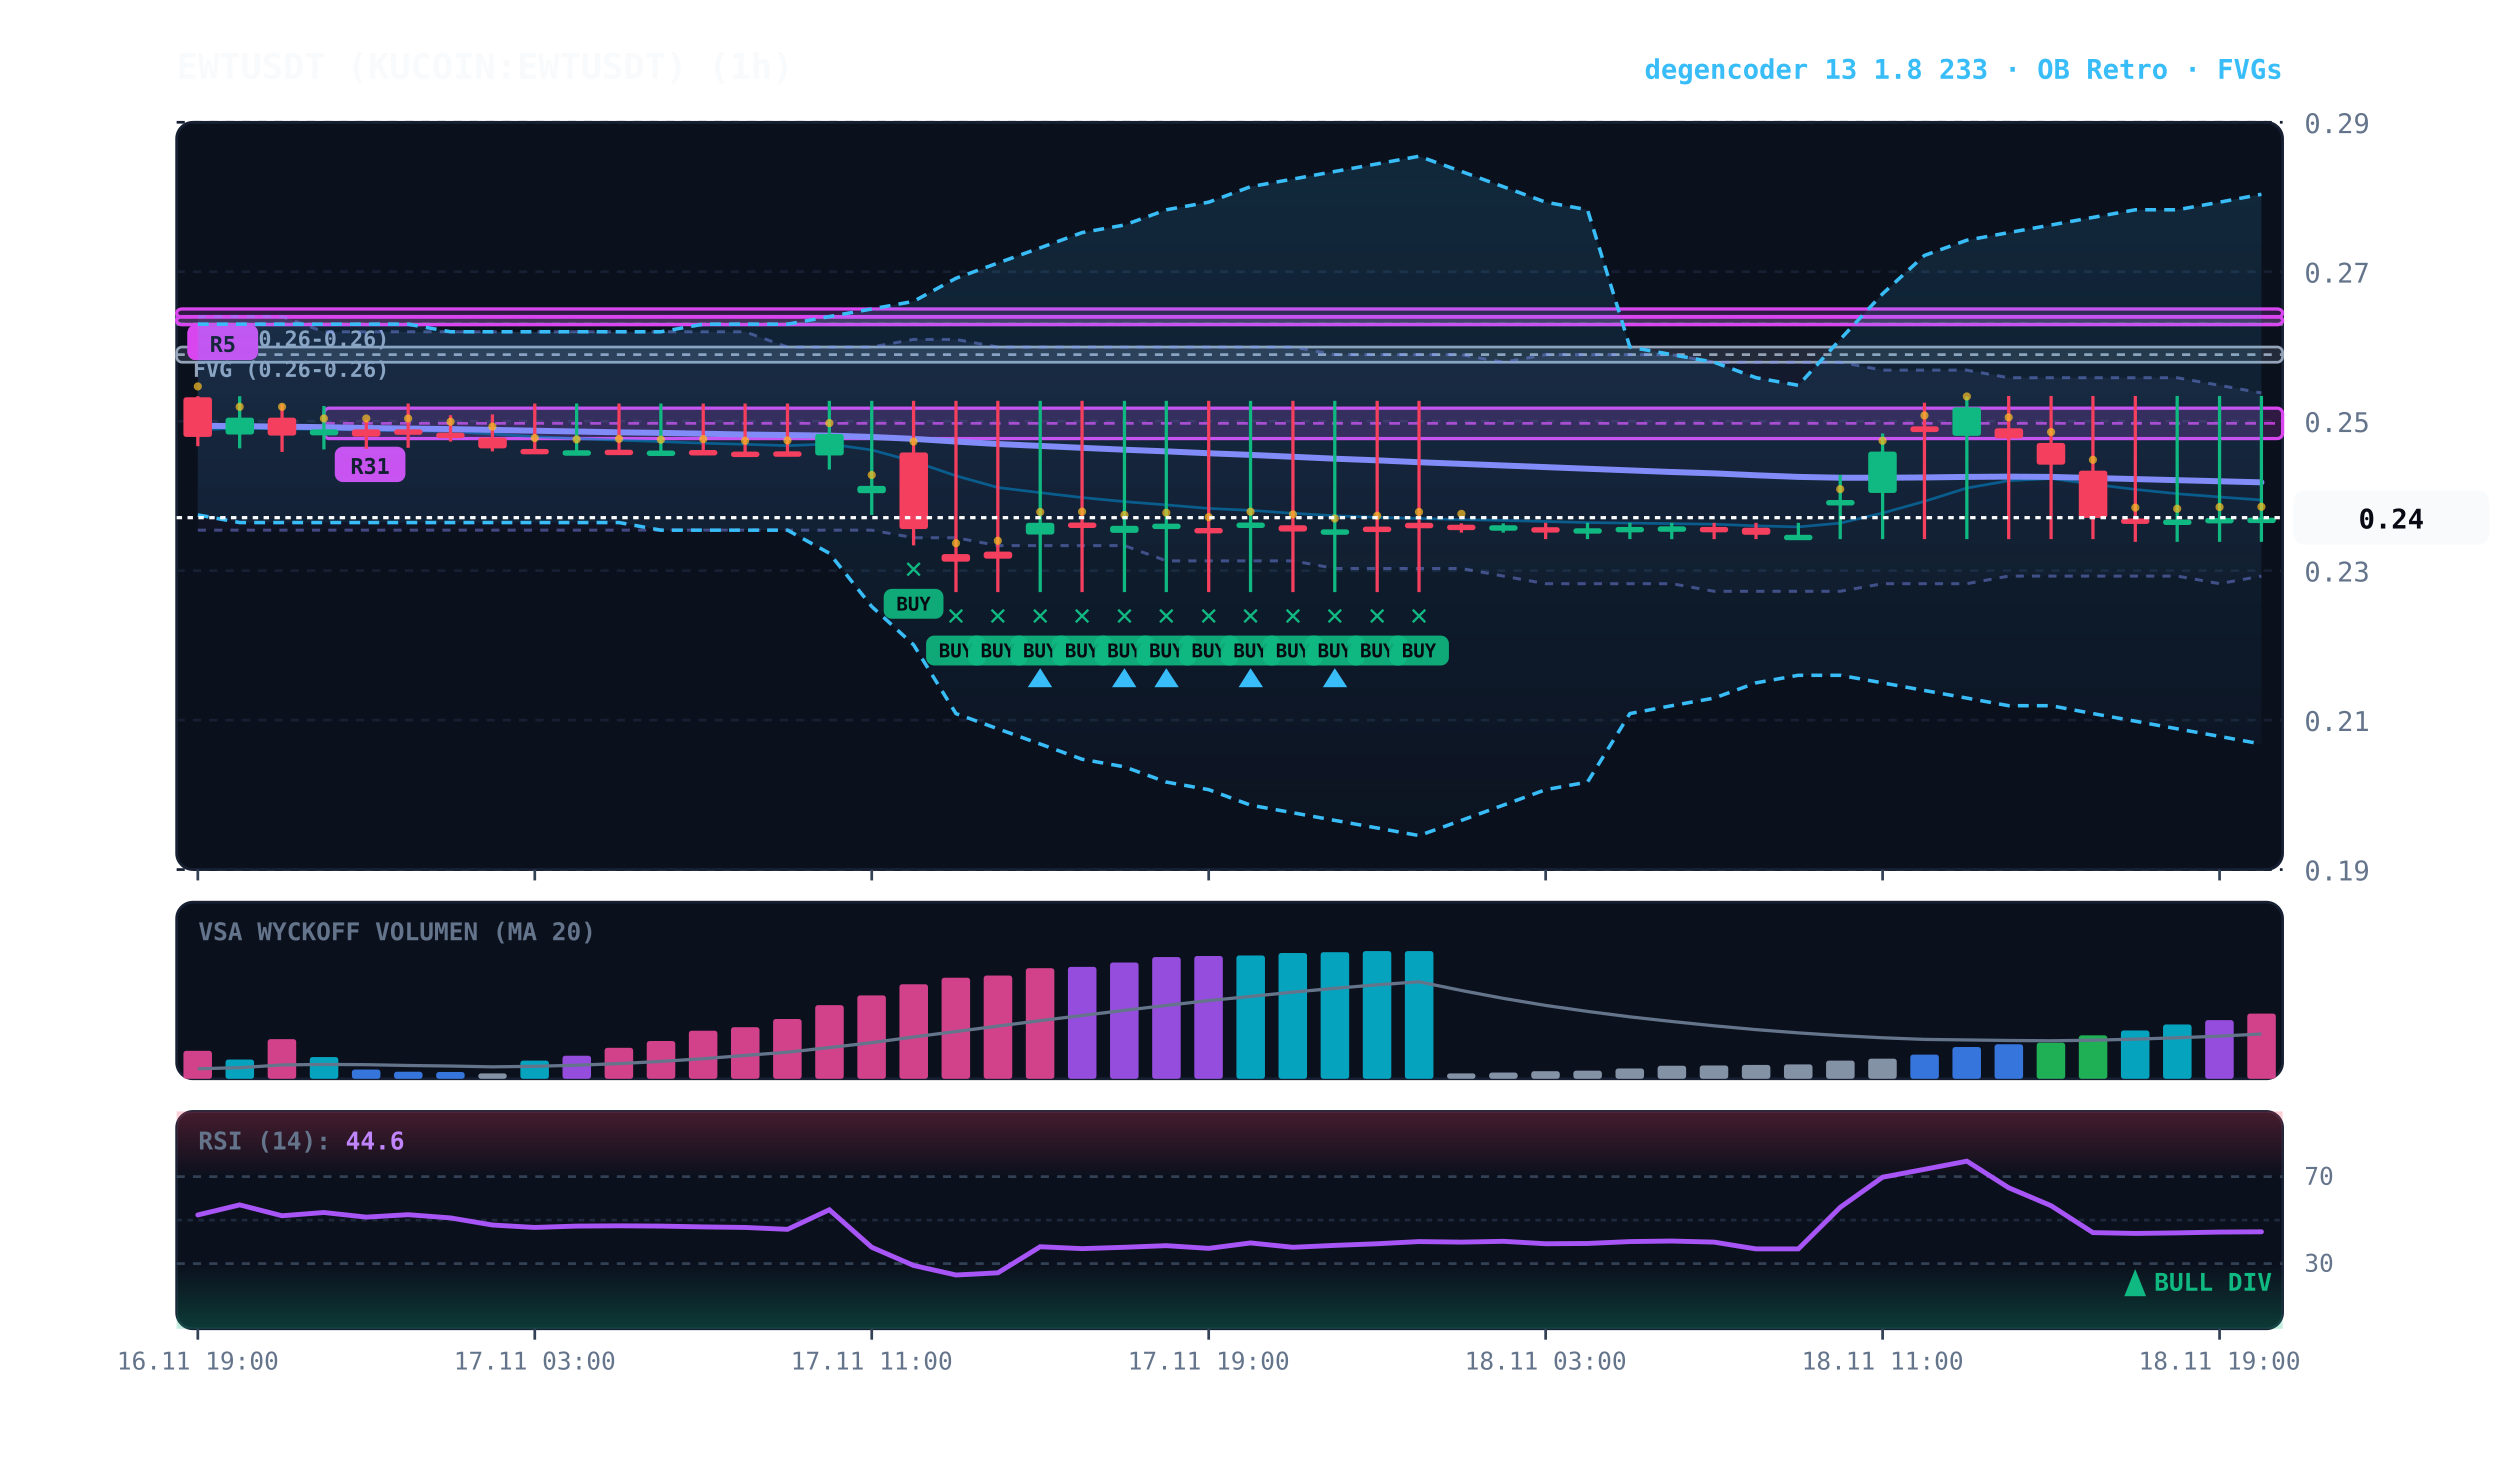
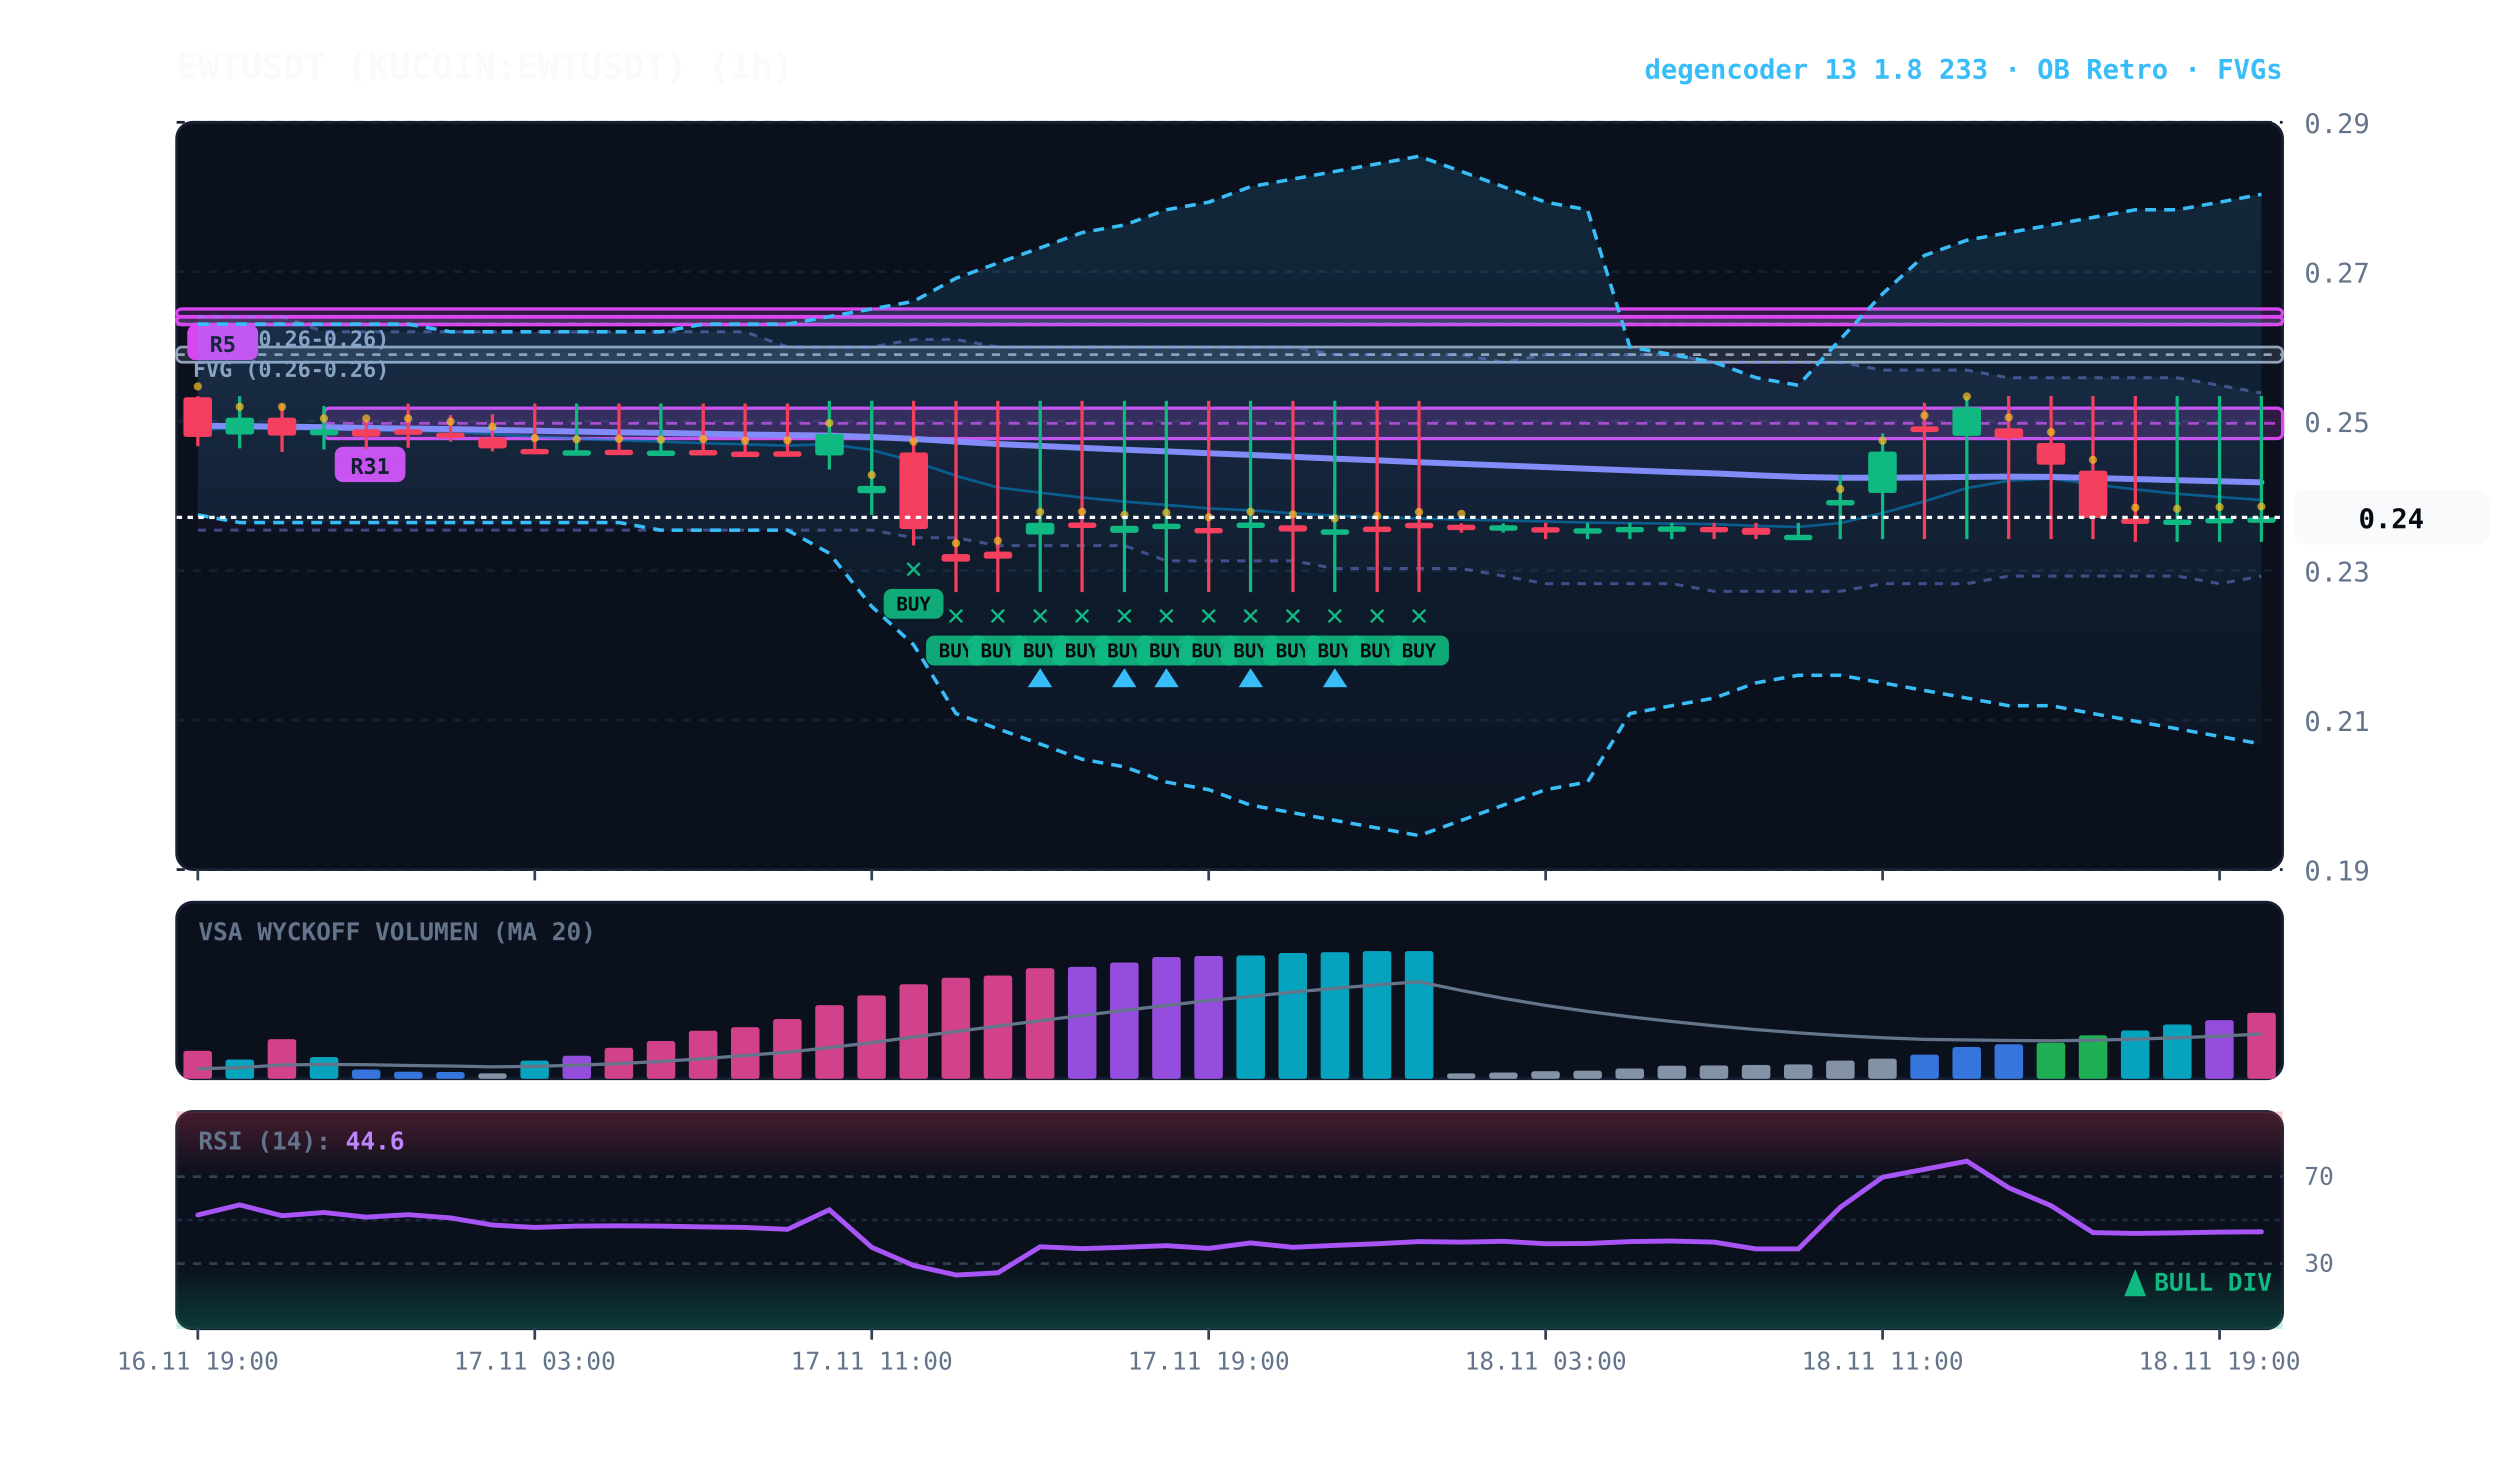
<svg xmlns="http://www.w3.org/2000/svg" viewBox="0 0 920 540" width="100%" height="100%" style="background:#070a13; font-family:'JetBrains Mono', monospace;">
  <defs>
    <linearGradient id="cloud-grad" x1="0%" y1="0%" x2="0%" y2="100%">
      <stop offset="0%" stop-color="#38bdf8" stop-opacity="0.14" />
      <stop offset="100%" stop-color="#38bdf8" stop-opacity="0.02" />
    </linearGradient>
    <linearGradient id="rfe-cloud" x1="0%" y1="0%" x2="0%" y2="100%">
      <stop offset="0%" stop-color="#818cf8" stop-opacity="0.09" />
      <stop offset="100%" stop-color="#818cf8" stop-opacity="0.02" />
    </linearGradient>
    <linearGradient id="rsi-overbought" x1="0%" y1="0%" x2="0%" y2="100%">
      <stop offset="0%" stop-color="#f43f5e" stop-opacity="0.25" />
      <stop offset="100%" stop-color="#f43f5e" stop-opacity="0.0" />
    </linearGradient>
    <linearGradient id="rsi-oversold" x1="0%" y1="0%" x2="0%" y2="100%">
      <stop offset="0%" stop-color="#10b981" stop-opacity="0.0" />
      <stop offset="100%" stop-color="#10b981" stop-opacity="0.25" />
    </linearGradient>
  </defs>
  <rect x="65" y="45" width="775" height="275" fill="#0b101d" rx="6" stroke="#172033" stroke-width="1" />
  <rect x="65" y="332" width="775" height="65" fill="#0b101d" rx="6" stroke="#172033" stroke-width="1" />
  <rect x="65" y="409" width="775" height="80" fill="#0b101d" rx="6" stroke="#172033" stroke-width="1" />
  <line x1="65" y1="320.0" x2="840" y2="320.0" stroke="#172033" stroke-dasharray="3,3" stroke-width="1" />
  <text x="848" y="324.0" fill="#64748b" font-size="10" text-anchor="start">0.19</text>
  <line x1="65" y1="265.0" x2="840" y2="265.0" stroke="#172033" stroke-dasharray="3,3" stroke-width="1" />
  <text x="848" y="269.0" fill="#64748b" font-size="10" text-anchor="start">0.21</text>
  <line x1="65" y1="210.0" x2="840" y2="210.0" stroke="#172033" stroke-dasharray="3,3" stroke-width="1" />
  <text x="848" y="214.0" fill="#64748b" font-size="10" text-anchor="start">0.23</text>
  <line x1="65" y1="155.0" x2="840" y2="155.0" stroke="#172033" stroke-dasharray="3,3" stroke-width="1" />
  <text x="848" y="159.0" fill="#64748b" font-size="10" text-anchor="start">0.25</text>
  <line x1="65" y1="100.0" x2="840" y2="100.0" stroke="#172033" stroke-dasharray="3,3" stroke-width="1" />
  <text x="848" y="104.0" fill="#64748b" font-size="10" text-anchor="start">0.27</text>
  <line x1="65" y1="45.0" x2="840" y2="45.0" stroke="#172033" stroke-dasharray="3,3" stroke-width="1" />
  <text x="848" y="49.0" fill="#64748b" font-size="10" text-anchor="start">0.29</text>
  <rect x="65.0" y="127.7" width="775.0" height="5.6" fill="rgba(148, 163, 184, 0.18)" stroke="#94a3b8" stroke-width="1" rx="2" />
  <line x1="65.0" y1="130.5" x2="840" y2="130.5" stroke="#94a3b8" stroke-dasharray="3,3" stroke-width="1" />
  <text x="71.0" y="138.7" fill="#94a3b8" font-size="8" font-weight="bold">FVG (0.26-0.26)</text>
  <rect x="65.0" y="116.5" width="775.0" height="2.8" fill="rgba(148, 163, 184, 0.18)" stroke="#94a3b8" stroke-width="1" rx="2" />
  <line x1="65.0" y1="119.3" x2="840" y2="119.3" stroke="#94a3b8" stroke-dasharray="3,3" stroke-width="1" />
  <text x="71.0" y="127.5" fill="#94a3b8" font-size="8" font-weight="bold">FVG (0.26-0.26)</text>
  <rect x="119.2" y="150.2" width="720.8" height="11.2" fill="rgba(217, 70, 239, 0.18)" stroke="#d946ef" stroke-width="1.2" rx="2" />
  <line x1="119.2" y1="155.8" x2="840" y2="155.8" stroke="#d946ef" stroke-dasharray="4,3" stroke-width="1.0" opacity="0.8" />
  <rect x="123.2" y="164.4" width="26" height="13" fill="#d946ef" rx="3" />
  <text x="136.2" y="174.4" fill="#070a13" font-size="8" font-weight="bold" text-anchor="middle">R31</text>
  <rect x="65.0" y="116.5" width="775.0" height="3.0" fill="rgba(217, 70, 239, 0.18)" stroke="#d946ef" stroke-width="1.2" rx="2" />
  <line x1="65.0" y1="116.5" x2="840" y2="116.5" stroke="#d946ef" stroke-dasharray="4,3" stroke-width="1.0" opacity="0.8" />
  <rect x="69.0" y="119.5" width="20" height="13" fill="#d946ef" rx="3" />
  <text x="79.0" y="129.5" fill="#070a13" font-size="8" font-weight="bold" text-anchor="middle">B</text>
  <rect x="65.0" y="113.7" width="775.0" height="3.0" fill="rgba(217, 70, 239, 0.18)" stroke="#d946ef" stroke-width="1.2" rx="2" />
  <line x1="65.0" y1="116.5" x2="840" y2="116.5" stroke="#d946ef" stroke-dasharray="4,3" stroke-width="1.0" opacity="0.8" />
  <rect x="69.0" y="119.5" width="26" height="13" fill="#d946ef" rx="3" />
  <text x="82.0" y="129.5" fill="#070a13" font-size="8" font-weight="bold" text-anchor="middle">R5</text>
  <polygon points="72.8,116.5 88.2,116.5 103.8,116.5 119.2,122.1 134.8,122.1 150.2,122.1 165.8,122.1 181.2,122.1 196.8,122.1 212.2,122.1 227.8,122.1 243.2,122.1 258.8,122.1 274.2,122.1 289.8,127.7 305.2,127.7 320.8,127.7 336.2,124.9 351.8,124.9 367.2,127.7 382.8,127.7 398.2,127.7 413.8,127.7 429.2,127.7 444.8,127.7 460.2,127.7 475.8,127.7 491.2,130.5 506.8,130.5 522.2,130.5 537.8,130.5 553.2,133.3 568.8,130.5 584.2,130.5 599.8,130.5 615.2,130.5 630.8,133.3 646.2,133.3 661.8,133.3 677.2,133.3 692.8,136.2 708.2,136.2 723.8,136.2 739.2,139.0 754.8,139.0 770.2,139.0 785.8,139.0 801.2,139.0 816.8,141.8 832.2,144.6 832.2,212.0 816.8,214.8 801.2,212.0 785.8,212.0 770.2,212.0 754.8,212.0 739.2,212.0 723.8,214.8 708.2,214.8 692.8,214.8 677.2,217.6 661.8,217.6 646.2,217.6 630.8,217.6 615.2,214.8 599.8,214.8 584.2,214.8 568.8,214.8 553.2,212.0 537.8,209.2 522.2,209.2 506.8,209.2 491.2,209.2 475.8,206.4 460.2,206.4 444.8,206.4 429.2,206.4 413.8,200.8 398.2,200.8 382.8,200.8 367.2,200.8 351.8,197.9 336.2,197.9 320.8,195.1 305.2,195.1 289.8,195.1 274.2,195.1 258.8,195.1 243.2,195.1 227.8,195.1 212.2,195.1 196.8,195.1 181.2,195.1 165.8,195.1 150.2,195.1 134.8,195.1 119.2,195.1 103.8,195.1 88.2,195.1 72.8,195.1" fill="url(#rfe-cloud)" />
  <polyline points="72.8,116.5 88.2,116.5 103.8,116.5 119.2,122.1 134.8,122.1 150.2,122.1 165.8,122.1 181.2,122.1 196.8,122.1 212.2,122.1 227.8,122.1 243.2,122.1 258.8,122.1 274.2,122.1 289.8,127.7 305.2,127.7 320.8,127.7 336.2,124.9 351.8,124.9 367.2,127.7 382.8,127.7 398.2,127.7 413.8,127.7 429.2,127.7 444.8,127.7 460.2,127.7 475.8,127.7 491.2,130.5 506.8,130.5 522.2,130.5 537.8,130.5 553.2,133.3 568.8,130.5 584.2,130.5 599.8,130.5 615.2,130.5 630.8,133.3 646.2,133.3 661.8,133.3 677.2,133.3 692.8,136.2 708.2,136.2 723.8,136.2 739.2,139.0 754.8,139.0 770.2,139.0 785.8,139.0 801.2,139.0 816.8,141.8 832.2,144.6" fill="none" stroke="#818cf8" stroke-width="1.1" stroke-opacity="0.45" stroke-dasharray="3,3" />
  <polyline points="72.8,195.1 88.2,195.1 103.8,195.1 119.2,195.1 134.8,195.1 150.2,195.1 165.8,195.1 181.2,195.1 196.8,195.1 212.2,195.1 227.8,195.1 243.2,195.1 258.8,195.1 274.2,195.1 289.8,195.1 305.2,195.1 320.8,195.1 336.2,197.9 351.8,197.9 367.2,200.8 382.8,200.8 398.2,200.8 413.8,200.8 429.2,206.4 444.8,206.4 460.2,206.4 475.8,206.4 491.2,209.2 506.8,209.2 522.2,209.2 537.8,209.2 553.2,212.0 568.8,214.8 584.2,214.8 599.8,214.8 615.2,214.8 630.8,217.6 646.2,217.6 661.8,217.6 677.2,217.6 692.8,214.8 708.2,214.8 723.8,214.8 739.2,212.0 754.8,212.0 770.2,212.0 785.8,212.0 801.2,212.0 816.8,214.8 832.2,212.0" fill="none" stroke="#818cf8" stroke-width="1.1" stroke-opacity="0.45" stroke-dasharray="3,3" />
  <polygon points="72.8,119.3 88.2,119.3 103.8,119.3 119.2,119.3 134.8,119.3 150.2,119.3 165.8,122.1 181.2,122.1 196.8,122.1 212.2,122.1 227.8,122.1 243.2,122.1 258.8,119.3 274.2,119.3 289.8,119.3 305.2,116.5 320.8,113.7 336.2,110.9 351.8,102.4 367.2,96.8 382.8,91.2 398.2,85.6 413.8,82.8 429.2,77.2 444.8,74.4 460.2,68.7 475.8,65.9 491.2,63.1 506.8,60.3 522.2,57.5 537.8,63.1 553.2,68.7 568.8,74.4 584.2,77.2 599.8,127.7 615.2,130.5 630.8,133.3 646.2,139.0 661.8,141.8 677.2,124.9 692.8,108.1 708.2,94.0 723.8,88.4 739.2,85.6 754.8,82.8 770.2,80.0 785.8,77.2 801.2,77.2 816.8,74.4 832.2,71.5 832.2,273.8 816.8,271.0 801.2,268.2 785.8,265.4 770.2,262.6 754.8,259.7 739.2,259.7 723.8,256.9 708.2,254.1 692.8,251.3 677.2,248.5 661.8,248.5 646.2,251.3 630.8,256.9 615.2,259.7 599.8,262.6 584.2,287.8 568.8,290.6 553.2,296.3 537.8,301.9 522.2,307.5 506.8,304.7 491.2,301.9 475.8,299.1 460.2,296.3 444.8,290.6 429.2,287.8 413.8,282.2 398.2,279.4 382.8,273.8 367.2,268.2 351.8,262.6 336.2,237.3 320.8,223.2 305.2,203.6 289.8,195.1 274.2,195.1 258.8,195.1 243.2,195.1 227.8,192.3 212.2,192.3 196.8,192.3 181.2,192.3 165.8,192.3 150.2,192.3 134.8,192.3 119.2,192.3 103.8,192.3 88.2,192.3 72.8,189.5" fill="url(#cloud-grad)" />
  <polyline points="72.8,119.3 88.2,119.3 103.8,119.3 119.2,119.3 134.8,119.3 150.2,119.3 165.8,122.1 181.2,122.1 196.8,122.1 212.2,122.1 227.8,122.1 243.2,122.1 258.8,119.3 274.2,119.3 289.8,119.3 305.2,116.5 320.8,113.7 336.2,110.9 351.8,102.4 367.2,96.8 382.8,91.2 398.2,85.6 413.8,82.8 429.2,77.2 444.8,74.4 460.2,68.7 475.8,65.9 491.2,63.1 506.8,60.3 522.2,57.5 537.8,63.1 553.2,68.7 568.8,74.4 584.2,77.2 599.8,127.7 615.2,130.5 630.8,133.3 646.2,139.0 661.8,141.8 677.2,124.9 692.8,108.1 708.2,94.0 723.8,88.4 739.2,85.6 754.8,82.8 770.2,80.0 785.8,77.2 801.2,77.2 816.8,74.4 832.2,71.5" fill="none" stroke="#38bdf8" stroke-width="1.3" stroke-dasharray="4,3" />
  <polyline points="72.8,189.5 88.2,192.3 103.8,192.3 119.2,192.3 134.8,192.3 150.2,192.3 165.8,192.3 181.2,192.3 196.8,192.3 212.2,192.3 227.8,192.3 243.2,195.1 258.8,195.1 274.2,195.1 289.8,195.1 305.2,203.6 320.8,223.2 336.2,237.3 351.8,262.6 367.2,268.2 382.8,273.8 398.2,279.4 413.8,282.2 429.2,287.8 444.8,290.6 460.2,296.3 475.8,299.1 491.2,301.9 506.8,304.7 522.2,307.5 537.8,301.9 553.2,296.3 568.8,290.6 584.2,287.8 599.8,262.6 615.2,259.7 630.8,256.9 646.2,251.3 661.8,248.5 677.2,248.5 692.8,251.3 708.2,254.1 723.8,256.9 739.2,259.7 754.8,259.7 770.2,262.6 785.8,265.4 801.2,268.2 816.8,271.0 832.2,273.8" fill="none" stroke="#38bdf8" stroke-width="1.3" stroke-dasharray="4,3" />
  <polyline points="72.8,158.2 88.2,157.5 103.8,157.9 119.2,157.9 134.8,158.3 150.2,158.5 165.8,158.8 181.2,159.7 196.8,160.7 212.2,161.4 227.8,162.0 243.2,162.5 258.8,163.1 274.2,163.5 289.8,164.0 305.2,163.4 320.8,165.6 336.2,169.8 351.8,175.1 367.2,179.4 382.8,181.3 398.2,183.1 413.8,184.6 429.2,185.8 444.8,187.1 460.2,187.8 475.8,188.9 491.2,189.8 506.8,190.4 522.2,190.8 537.8,191.2 553.2,191.5 568.8,191.9 584.2,192.3 599.8,192.5 615.2,192.7 630.8,192.9 646.2,193.5 661.8,193.9 677.2,192.5 692.8,188.8 708.2,184.5 723.8,179.6 739.2,176.9 754.8,176.1 770.2,178.2 785.8,180.1 801.2,181.7 816.8,182.9 832.2,184.0" fill="none" stroke="#0284c7" stroke-width="1.0" stroke-opacity="0.6" />
  <polyline points="72.8,156.7 88.2,156.8 103.8,157.0 119.2,157.2 134.8,157.5 150.2,157.7 165.8,157.9 181.2,158.2 196.8,158.5 212.2,158.8 227.8,159.1 243.2,159.3 258.8,159.6 274.2,159.9 289.8,160.1 305.2,160.3 320.8,160.8 336.2,161.5 351.8,162.5 367.2,163.4 382.8,164.1 398.2,164.8 413.8,165.5 429.2,166.1 444.8,166.8 460.2,167.4 475.8,168.1 491.2,168.8 506.8,169.4 522.2,170.1 537.8,170.7 553.2,171.3 568.8,171.9 584.2,172.5 599.8,173.1 615.2,173.7 630.8,174.2 646.2,174.9 661.8,175.5 677.2,175.8 692.8,175.8 708.2,175.7 723.8,175.5 739.2,175.4 754.8,175.5 770.2,175.9 785.8,176.3 801.2,176.7 816.8,177.1 832.2,177.5" fill="none" stroke="#818cf8" stroke-width="2.2" stroke-linecap="round" />
  <line x1="72.8" y1="145.8" x2="72.8" y2="164.2" stroke="#f43f5e" stroke-width="1.2" />
  <rect x="67.5" y="146.2" width="10.5" height="14.6" fill="#f43f5e" rx="1" />
  <circle cx="72.8" cy="142.2" r="1.5" fill="#fbbf24" opacity="0.7" />
  <line x1="88.2" y1="145.8" x2="88.2" y2="165.0" stroke="#10b981" stroke-width="1.2" />
  <rect x="83.0" y="153.7" width="10.5" height="6.2" fill="#10b981" rx="1" />
  <circle cx="88.2" cy="149.7" r="1.5" fill="#fbbf24" opacity="0.7" />
  <line x1="103.8" y1="148.7" x2="103.8" y2="166.3" stroke="#f43f5e" stroke-width="1.2" />
  <rect x="98.5" y="153.7" width="10.5" height="6.6" fill="#f43f5e" rx="1" />
  <circle cx="103.8" cy="149.7" r="1.5" fill="#fbbf24" opacity="0.7" />
  <line x1="119.2" y1="149.4" x2="119.2" y2="165.4" stroke="#10b981" stroke-width="1.2" />
  <rect x="114.0" y="158.0" width="10.5" height="2.2" fill="#10b981" rx="1" />
  <circle cx="119.2" cy="154.0" r="1.5" fill="#fbbf24" opacity="0.7" />
  <line x1="134.8" y1="154.5" x2="134.8" y2="165.2" stroke="#f43f5e" stroke-width="1.2" />
  <rect x="129.5" y="158.0" width="10.5" height="2.7" fill="#f43f5e" rx="1" />
  <circle cx="134.8" cy="154.0" r="1.5" fill="#fbbf24" opacity="0.7" />
  <line x1="150.2" y1="148.5" x2="150.2" y2="164.8" stroke="#f43f5e" stroke-width="1.2" />
  <rect x="145.0" y="158.0" width="10.5" height="2.0" fill="#f43f5e" rx="1" />
  <circle cx="150.2" cy="154.0" r="1.5" fill="#fbbf24" opacity="0.7" />
  <line x1="165.8" y1="152.8" x2="165.8" y2="162.5" stroke="#f43f5e" stroke-width="1.2" />
  <rect x="160.5" y="159.2" width="10.5" height="2.0" fill="#f43f5e" rx="1" />
  <circle cx="165.8" cy="155.2" r="1.5" fill="#fbbf24" opacity="0.7" />
  <line x1="181.2" y1="152.5" x2="181.2" y2="166.1" stroke="#f43f5e" stroke-width="1.2" />
  <rect x="176.0" y="161.0" width="10.5" height="4.0" fill="#f43f5e" rx="1" />
  <circle cx="181.2" cy="157.0" r="1.5" fill="#fbbf24" opacity="0.7" />
  <line x1="196.8" y1="148.5" x2="196.8" y2="166.4" stroke="#f43f5e" stroke-width="1.2" />
  <rect x="191.5" y="165.2" width="10.5" height="2.0" fill="#f43f5e" rx="1" />
  <circle cx="196.8" cy="161.2" r="1.5" fill="#fbbf24" opacity="0.7" />
  <line x1="212.2" y1="148.5" x2="212.2" y2="166.4" stroke="#10b981" stroke-width="1.2" />
  <rect x="207.0" y="165.7" width="10.5" height="2.0" fill="#10b981" rx="1" />
  <circle cx="212.2" cy="161.7" r="1.5" fill="#fbbf24" opacity="0.7" />
  <line x1="227.8" y1="148.5" x2="227.8" y2="166.4" stroke="#f43f5e" stroke-width="1.2" />
  <rect x="222.5" y="165.5" width="10.5" height="2.0" fill="#f43f5e" rx="1" />
  <circle cx="227.8" cy="161.5" r="1.5" fill="#fbbf24" opacity="0.7" />
  <line x1="243.2" y1="148.5" x2="243.2" y2="166.4" stroke="#10b981" stroke-width="1.2" />
  <rect x="238.0" y="165.8" width="10.5" height="2.0" fill="#10b981" rx="1" />
  <circle cx="243.2" cy="161.8" r="1.5" fill="#fbbf24" opacity="0.7" />
  <line x1="258.8" y1="148.5" x2="258.8" y2="166.4" stroke="#f43f5e" stroke-width="1.2" />
  <rect x="253.5" y="165.6" width="10.5" height="2.0" fill="#f43f5e" rx="1" />
  <circle cx="258.8" cy="161.6" r="1.5" fill="#fbbf24" opacity="0.7" />
  <line x1="274.2" y1="148.5" x2="274.2" y2="166.4" stroke="#f43f5e" stroke-width="1.2" />
  <rect x="269.0" y="166.2" width="10.5" height="2.0" fill="#f43f5e" rx="1" />
  <circle cx="274.2" cy="162.2" r="1.5" fill="#fbbf24" opacity="0.7" />
  <line x1="289.8" y1="148.5" x2="289.8" y2="167.1" stroke="#f43f5e" stroke-width="1.2" />
  <rect x="284.5" y="166.1" width="10.5" height="2.0" fill="#f43f5e" rx="1" />
  <circle cx="289.8" cy="162.1" r="1.5" fill="#fbbf24" opacity="0.7" />
  <line x1="305.2" y1="147.5" x2="305.2" y2="172.8" stroke="#10b981" stroke-width="1.2" />
  <rect x="300.0" y="159.7" width="10.5" height="7.9" fill="#10b981" rx="1" />
  <circle cx="305.2" cy="155.7" r="1.5" fill="#fbbf24" opacity="0.7" />
  <line x1="320.8" y1="147.5" x2="320.8" y2="189.5" stroke="#10b981" stroke-width="1.2" />
  <rect x="315.5" y="178.8" width="10.5" height="2.7" fill="#10b981" rx="1" />
  <circle cx="320.8" cy="174.8" r="1.5" fill="#fbbf24" opacity="0.7" />
  <line x1="336.2" y1="147.5" x2="336.2" y2="200.7" stroke="#f43f5e" stroke-width="1.2" />
  <rect x="331.0" y="166.5" width="10.5" height="28.2" fill="#f43f5e" rx="1" />
  <text x="336.2" y="212.7" fill="#10b981" font-size="11" font-weight="bold" text-anchor="middle">✕</text>
  <rect x="325.2" y="216.7" width="22" height="11" fill="#10b981" rx="3" opacity="0.9" />
  <text x="336.2" y="224.7" fill="#070a13" font-size="7" font-weight="bold" text-anchor="middle">BUY</text>
  <circle cx="336.2" cy="162.5" r="1.5" fill="#fbbf24" opacity="0.7" />
  <line x1="351.8" y1="147.5" x2="351.8" y2="217.9" stroke="#f43f5e" stroke-width="1.2" />
  <rect x="346.5" y="203.9" width="10.5" height="2.8" fill="#f43f5e" rx="1" />
  <text x="351.8" y="229.9" fill="#10b981" font-size="11" font-weight="bold" text-anchor="middle">✕</text>
  <rect x="340.8" y="233.9" width="22" height="11" fill="#10b981" rx="3" opacity="0.9" />
  <text x="351.8" y="241.9" fill="#070a13" font-size="7" font-weight="bold" text-anchor="middle">BUY</text>
  <circle cx="351.8" cy="199.9" r="1.5" fill="#fbbf24" opacity="0.7" />
  <line x1="367.2" y1="147.5" x2="367.2" y2="217.9" stroke="#f43f5e" stroke-width="1.2" />
  <rect x="362.0" y="203.0" width="10.5" height="2.6" fill="#f43f5e" rx="1" />
  <text x="367.2" y="229.9" fill="#10b981" font-size="11" font-weight="bold" text-anchor="middle">✕</text>
  <rect x="356.2" y="233.9" width="22" height="11" fill="#10b981" rx="3" opacity="0.9" />
  <text x="367.2" y="241.9" fill="#070a13" font-size="7" font-weight="bold" text-anchor="middle">BUY</text>
  <circle cx="367.2" cy="199.0" r="1.5" fill="#fbbf24" opacity="0.7" />
  <line x1="382.8" y1="147.5" x2="382.8" y2="217.9" stroke="#10b981" stroke-width="1.2" />
  <rect x="377.5" y="192.4" width="10.5" height="4.3" fill="#10b981" rx="1" />
  <text x="382.8" y="229.9" fill="#10b981" font-size="11" font-weight="bold" text-anchor="middle">✕</text>
  <rect x="371.8" y="233.9" width="22" height="11" fill="#10b981" rx="3" opacity="0.9" />
  <text x="382.8" y="241.9" fill="#070a13" font-size="7" font-weight="bold" text-anchor="middle">BUY</text>
  <polygon points="382.8,245.9 378.2,252.9 387.2,252.9" fill="#38bdf8" />
  <circle cx="382.8" cy="188.4" r="1.5" fill="#fbbf24" opacity="0.7" />
  <line x1="398.2" y1="147.5" x2="398.2" y2="217.9" stroke="#f43f5e" stroke-width="1.2" />
  <rect x="393.0" y="192.3" width="10.5" height="2.0" fill="#f43f5e" rx="1" />
  <text x="398.2" y="229.9" fill="#10b981" font-size="11" font-weight="bold" text-anchor="middle">✕</text>
  <rect x="387.2" y="233.9" width="22" height="11" fill="#10b981" rx="3" opacity="0.9" />
  <text x="398.2" y="241.9" fill="#070a13" font-size="7" font-weight="bold" text-anchor="middle">BUY</text>
  <circle cx="398.2" cy="188.3" r="1.5" fill="#fbbf24" opacity="0.7" />
  <line x1="413.8" y1="147.5" x2="413.8" y2="217.9" stroke="#10b981" stroke-width="1.2" />
  <rect x="408.5" y="193.5" width="10.5" height="2.6" fill="#10b981" rx="1" />
  <text x="413.8" y="229.9" fill="#10b981" font-size="11" font-weight="bold" text-anchor="middle">✕</text>
  <rect x="402.8" y="233.9" width="22" height="11" fill="#10b981" rx="3" opacity="0.9" />
  <text x="413.8" y="241.9" fill="#070a13" font-size="7" font-weight="bold" text-anchor="middle">BUY</text>
  <polygon points="413.8,245.9 409.2,252.9 418.2,252.9" fill="#38bdf8" />
  <circle cx="413.8" cy="189.5" r="1.5" fill="#fbbf24" opacity="0.7" />
  <line x1="429.2" y1="147.5" x2="429.2" y2="217.9" stroke="#10b981" stroke-width="1.2" />
  <rect x="424.0" y="192.7" width="10.5" height="2.0" fill="#10b981" rx="1" />
  <text x="429.2" y="229.9" fill="#10b981" font-size="11" font-weight="bold" text-anchor="middle">✕</text>
  <rect x="418.2" y="233.9" width="22" height="11" fill="#10b981" rx="3" opacity="0.9" />
  <text x="429.2" y="241.9" fill="#070a13" font-size="7" font-weight="bold" text-anchor="middle">BUY</text>
  <polygon points="429.2,245.9 424.8,252.9 433.8,252.9" fill="#38bdf8" />
  <circle cx="429.2" cy="188.7" r="1.5" fill="#fbbf24" opacity="0.7" />
  <line x1="444.8" y1="147.5" x2="444.8" y2="217.9" stroke="#f43f5e" stroke-width="1.2" />
  <rect x="439.5" y="194.3" width="10.5" height="2.0" fill="#f43f5e" rx="1" />
  <text x="444.8" y="229.9" fill="#10b981" font-size="11" font-weight="bold" text-anchor="middle">✕</text>
  <rect x="433.8" y="233.9" width="22" height="11" fill="#10b981" rx="3" opacity="0.9" />
  <text x="444.8" y="241.9" fill="#070a13" font-size="7" font-weight="bold" text-anchor="middle">BUY</text>
  <circle cx="444.8" cy="190.3" r="1.5" fill="#fbbf24" opacity="0.7" />
  <line x1="460.2" y1="147.5" x2="460.2" y2="217.9" stroke="#10b981" stroke-width="1.2" />
  <rect x="455.0" y="192.3" width="10.5" height="2.0" fill="#10b981" rx="1" />
  <text x="460.2" y="229.9" fill="#10b981" font-size="11" font-weight="bold" text-anchor="middle">✕</text>
  <rect x="449.2" y="233.9" width="22" height="11" fill="#10b981" rx="3" opacity="0.9" />
  <text x="460.2" y="241.9" fill="#070a13" font-size="7" font-weight="bold" text-anchor="middle">BUY</text>
  <polygon points="460.2,245.9 455.8,252.9 464.8,252.9" fill="#38bdf8" />
  <circle cx="460.2" cy="188.3" r="1.5" fill="#fbbf24" opacity="0.7" />
  <line x1="475.8" y1="147.5" x2="475.8" y2="217.9" stroke="#f43f5e" stroke-width="1.2" />
  <rect x="470.5" y="193.3" width="10.5" height="2.3" fill="#f43f5e" rx="1" />
  <text x="475.8" y="229.9" fill="#10b981" font-size="11" font-weight="bold" text-anchor="middle">✕</text>
  <rect x="464.8" y="233.9" width="22" height="11" fill="#10b981" rx="3" opacity="0.9" />
  <text x="475.8" y="241.9" fill="#070a13" font-size="7" font-weight="bold" text-anchor="middle">BUY</text>
  <circle cx="475.8" cy="189.3" r="1.5" fill="#fbbf24" opacity="0.7" />
  <line x1="491.2" y1="147.5" x2="491.2" y2="217.9" stroke="#10b981" stroke-width="1.2" />
  <rect x="486.0" y="194.8" width="10.5" height="2.0" fill="#10b981" rx="1" />
  <text x="491.2" y="229.9" fill="#10b981" font-size="11" font-weight="bold" text-anchor="middle">✕</text>
  <rect x="480.2" y="233.9" width="22" height="11" fill="#10b981" rx="3" opacity="0.9" />
  <text x="491.2" y="241.9" fill="#070a13" font-size="7" font-weight="bold" text-anchor="middle">BUY</text>
  <polygon points="491.2,245.9 486.8,252.9 495.8,252.9" fill="#38bdf8" />
  <circle cx="491.2" cy="190.8" r="1.5" fill="#fbbf24" opacity="0.7" />
  <line x1="506.8" y1="147.5" x2="506.8" y2="217.9" stroke="#f43f5e" stroke-width="1.2" />
  <rect x="501.5" y="193.8" width="10.5" height="2.0" fill="#f43f5e" rx="1" />
  <text x="506.8" y="229.9" fill="#10b981" font-size="11" font-weight="bold" text-anchor="middle">✕</text>
  <rect x="495.8" y="233.9" width="22" height="11" fill="#10b981" rx="3" opacity="0.9" />
  <text x="506.8" y="241.9" fill="#070a13" font-size="7" font-weight="bold" text-anchor="middle">BUY</text>
  <circle cx="506.8" cy="189.8" r="1.5" fill="#fbbf24" opacity="0.7" />
  <line x1="522.2" y1="147.5" x2="522.2" y2="217.9" stroke="#f43f5e" stroke-width="1.2" />
  <rect x="517.0" y="192.4" width="10.5" height="2.0" fill="#f43f5e" rx="1" />
  <text x="522.2" y="229.9" fill="#10b981" font-size="11" font-weight="bold" text-anchor="middle">✕</text>
  <rect x="511.2" y="233.9" width="22" height="11" fill="#10b981" rx="3" opacity="0.9" />
  <text x="522.2" y="241.9" fill="#070a13" font-size="7" font-weight="bold" text-anchor="middle">BUY</text>
  <circle cx="522.2" cy="188.4" r="1.5" fill="#fbbf24" opacity="0.7" />
  <line x1="537.8" y1="192.6" x2="537.8" y2="196.0" stroke="#f43f5e" stroke-width="1.2" />
  <rect x="532.5" y="193.1" width="10.5" height="2.0" fill="#f43f5e" rx="1" />
  <circle cx="537.8" cy="189.1" r="1.5" fill="#fbbf24" opacity="0.7" />
  <line x1="553.2" y1="192.6" x2="553.2" y2="196.0" stroke="#10b981" stroke-width="1.2" />
  <rect x="548.0" y="193.3" width="10.5" height="2.0" fill="#10b981" rx="1" />
  <line x1="568.8" y1="192.4" x2="568.8" y2="198.4" stroke="#f43f5e" stroke-width="1.2" />
  <rect x="563.5" y="194.0" width="10.5" height="2.0" fill="#f43f5e" rx="1" />
  <line x1="584.2" y1="192.4" x2="584.2" y2="198.4" stroke="#10b981" stroke-width="1.2" />
  <rect x="579.0" y="194.4" width="10.5" height="2.0" fill="#10b981" rx="1" />
  <line x1="599.8" y1="192.4" x2="599.8" y2="198.4" stroke="#10b981" stroke-width="1.2" />
  <rect x="594.5" y="193.9" width="10.5" height="2.0" fill="#10b981" rx="1" />
  <line x1="615.2" y1="192.4" x2="615.2" y2="198.4" stroke="#10b981" stroke-width="1.2" />
  <rect x="610.0" y="193.7" width="10.5" height="2.0" fill="#10b981" rx="1" />
  <line x1="630.8" y1="192.4" x2="630.8" y2="198.4" stroke="#f43f5e" stroke-width="1.2" />
  <rect x="625.5" y="193.9" width="10.5" height="2.0" fill="#f43f5e" rx="1" />
  <line x1="646.2" y1="192.4" x2="646.2" y2="198.4" stroke="#f43f5e" stroke-width="1.2" />
  <rect x="641.0" y="194.2" width="10.5" height="2.6" fill="#f43f5e" rx="1" />
  <line x1="661.8" y1="192.4" x2="661.8" y2="198.4" stroke="#10b981" stroke-width="1.2" />
  <rect x="656.5" y="196.8" width="10.5" height="2.0" fill="#10b981" rx="1" />
  <line x1="677.2" y1="174.8" x2="677.2" y2="198.4" stroke="#10b981" stroke-width="1.2" />
  <rect x="672.0" y="184.0" width="10.5" height="2.0" fill="#10b981" rx="1" />
  <circle cx="677.2" cy="180.0" r="1.5" fill="#fbbf24" opacity="0.7" />
  <line x1="692.8" y1="159.5" x2="692.8" y2="198.4" stroke="#10b981" stroke-width="1.2" />
  <rect x="687.5" y="166.2" width="10.5" height="15.2" fill="#10b981" rx="1" />
  <circle cx="692.8" cy="162.2" r="1.5" fill="#fbbf24" opacity="0.7" />
  <line x1="708.2" y1="148.2" x2="708.2" y2="198.4" stroke="#f43f5e" stroke-width="1.2" />
  <rect x="703.0" y="156.9" width="10.5" height="2.1" fill="#f43f5e" rx="1" />
  <circle cx="708.2" cy="152.9" r="1.5" fill="#fbbf24" opacity="0.7" />
  <line x1="723.8" y1="146.0" x2="723.8" y2="198.4" stroke="#10b981" stroke-width="1.2" />
  <rect x="718.5" y="149.9" width="10.5" height="10.5" fill="#10b981" rx="1" />
  <circle cx="723.8" cy="145.9" r="1.5" fill="#fbbf24" opacity="0.7" />
  <line x1="739.2" y1="145.7" x2="739.2" y2="198.4" stroke="#f43f5e" stroke-width="1.2" />
  <rect x="734.0" y="157.6" width="10.5" height="3.7" fill="#f43f5e" rx="1" />
  <circle cx="739.2" cy="153.6" r="1.5" fill="#fbbf24" opacity="0.7" />
  <line x1="754.8" y1="145.7" x2="754.8" y2="198.4" stroke="#f43f5e" stroke-width="1.2" />
  <rect x="749.5" y="163.0" width="10.5" height="8.0" fill="#f43f5e" rx="1" />
  <circle cx="754.8" cy="159.0" r="1.5" fill="#fbbf24" opacity="0.7" />
  <line x1="770.2" y1="145.7" x2="770.2" y2="198.4" stroke="#f43f5e" stroke-width="1.2" />
  <rect x="765.0" y="173.2" width="10.5" height="17.4" fill="#f43f5e" rx="1" />
  <circle cx="770.2" cy="169.2" r="1.5" fill="#fbbf24" opacity="0.7" />
  <line x1="785.8" y1="145.7" x2="785.8" y2="199.4" stroke="#f43f5e" stroke-width="1.2" />
  <rect x="780.5" y="190.8" width="10.5" height="2.0" fill="#f43f5e" rx="1" />
  <circle cx="785.8" cy="186.8" r="1.5" fill="#fbbf24" opacity="0.7" />
  <line x1="801.2" y1="145.7" x2="801.2" y2="199.4" stroke="#10b981" stroke-width="1.2" />
  <rect x="796.0" y="191.2" width="10.5" height="2.0" fill="#10b981" rx="1" />
  <circle cx="801.2" cy="187.2" r="1.5" fill="#fbbf24" opacity="0.7" />
  <line x1="816.8" y1="145.7" x2="816.8" y2="199.4" stroke="#10b981" stroke-width="1.2" />
  <rect x="811.5" y="190.6" width="10.5" height="2.0" fill="#10b981" rx="1" />
  <circle cx="816.8" cy="186.6" r="1.5" fill="#fbbf24" opacity="0.7" />
  <line x1="832.2" y1="145.7" x2="832.2" y2="199.4" stroke="#10b981" stroke-width="1.2" />
-   <rect x="827.0" y="190.5" width="10.5" height="2.0" fill="#10b981" rx="1" />
-   <circle cx="832.2" cy="186.5" r="1.5" fill="#fbbf24" opacity="0.7" />
-   <line x1="65" y1="190.5" x2="840" y2="190.5" stroke="#f8fafc" stroke-width="1.2" stroke-dasharray="2,2" />
-   <rect x="844" y="180.5" width="72" height="20" fill="#f8fafc" rx="4" />
-   <text x="880" y="194.5" fill="#070a13" font-size="10" font-weight="bold" text-anchor="middle">0.24</text>
+   <rect x="827.0" y="190.4" width="10.5" height="2.0" fill="#10b981" rx="1" />
+   <circle cx="832.2" cy="186.4" r="1.5" fill="#fbbf24" opacity="0.7" />
+   <line x1="65" y1="190.4" x2="840" y2="190.4" stroke="#f8fafc" stroke-width="1.2" stroke-dasharray="2,2" />
+   <rect x="844" y="180.4" width="72" height="20" fill="#f8fafc" rx="4" />
+   <text x="880" y="194.4" fill="#070a13" font-size="10" font-weight="bold" text-anchor="middle">0.24</text>
  <text x="73" y="346" fill="#64748b" font-size="9" font-weight="bold">VSA WYCKOFF VOLUMEN (MA 20)</text>
  <rect x="67.5" y="386.7" width="10.5" height="10.3" fill="#ec4899" opacity="0.88" rx="1" />
  <rect x="83.0" y="389.9" width="10.5" height="7.1" fill="#06b6d4" opacity="0.88" rx="1" />
  <rect x="98.5" y="382.4" width="10.5" height="14.6" fill="#ec4899" opacity="0.88" rx="1" />
  <rect x="114.0" y="389.0" width="10.5" height="8.0" fill="#06b6d4" opacity="0.88" rx="1" />
  <rect x="129.5" y="393.6" width="10.5" height="3.4" fill="#3b82f6" opacity="0.88" rx="1" />
  <rect x="145.0" y="394.4" width="10.5" height="2.6" fill="#3b82f6" opacity="0.88" rx="1" />
  <rect x="160.5" y="394.5" width="10.5" height="2.5" fill="#3b82f6" opacity="0.88" rx="1" />
  <rect x="176.0" y="395.0" width="10.5" height="2.0" fill="#94a3b8" opacity="0.88" rx="1" />
  <rect x="191.5" y="390.3" width="10.5" height="6.7" fill="#06b6d4" opacity="0.88" rx="1" />
  <rect x="207.0" y="388.5" width="10.5" height="8.5" fill="#a855f7" opacity="0.88" rx="1" />
  <rect x="222.5" y="385.6" width="10.5" height="11.4" fill="#ec4899" opacity="0.88" rx="1" />
  <rect x="238.0" y="383.1" width="10.5" height="13.9" fill="#ec4899" opacity="0.88" rx="1" />
  <rect x="253.5" y="379.3" width="10.5" height="17.7" fill="#ec4899" opacity="0.88" rx="1" />
  <rect x="269.0" y="378.0" width="10.5" height="19.0" fill="#ec4899" opacity="0.88" rx="1" />
  <rect x="284.5" y="375.0" width="10.5" height="22.0" fill="#ec4899" opacity="0.88" rx="1" />
  <rect x="300.0" y="369.9" width="10.5" height="27.1" fill="#ec4899" opacity="0.88" rx="1" />
  <rect x="315.5" y="366.3" width="10.5" height="30.7" fill="#ec4899" opacity="0.88" rx="1" />
  <rect x="331.0" y="362.2" width="10.5" height="34.8" fill="#ec4899" opacity="0.88" rx="1" />
  <rect x="346.5" y="359.8" width="10.5" height="37.2" fill="#ec4899" opacity="0.88" rx="1" />
  <rect x="362.0" y="359.0" width="10.5" height="38.0" fill="#ec4899" opacity="0.88" rx="1" />
  <rect x="377.5" y="356.3" width="10.5" height="40.7" fill="#ec4899" opacity="0.88" rx="1" />
  <rect x="393.0" y="355.8" width="10.5" height="41.2" fill="#a855f7" opacity="0.88" rx="1" />
  <rect x="408.5" y="354.2" width="10.5" height="42.8" fill="#a855f7" opacity="0.88" rx="1" />
  <rect x="424.0" y="352.2" width="10.5" height="44.8" fill="#a855f7" opacity="0.88" rx="1" />
  <rect x="439.5" y="351.8" width="10.5" height="45.2" fill="#a855f7" opacity="0.88" rx="1" />
  <rect x="455.0" y="351.6" width="10.5" height="45.4" fill="#06b6d4" opacity="0.88" rx="1" />
  <rect x="470.5" y="350.7" width="10.5" height="46.3" fill="#06b6d4" opacity="0.88" rx="1" />
  <rect x="486.0" y="350.4" width="10.5" height="46.6" fill="#06b6d4" opacity="0.88" rx="1" />
  <rect x="501.5" y="350.0" width="10.5" height="47.0" fill="#06b6d4" opacity="0.88" rx="1" />
  <rect x="517.0" y="350.0" width="10.5" height="47.0" fill="#06b6d4" opacity="0.88" rx="1" />
  <rect x="532.5" y="395.0" width="10.5" height="2.0" fill="#94a3b8" opacity="0.88" rx="1" />
  <rect x="548.0" y="394.7" width="10.5" height="2.3" fill="#94a3b8" opacity="0.88" rx="1" />
  <rect x="563.5" y="394.2" width="10.5" height="2.8" fill="#94a3b8" opacity="0.88" rx="1" />
  <rect x="579.0" y="394.0" width="10.5" height="3.0" fill="#94a3b8" opacity="0.88" rx="1" />
  <rect x="594.5" y="393.2" width="10.5" height="3.8" fill="#94a3b8" opacity="0.88" rx="1" />
  <rect x="610.0" y="392.2" width="10.5" height="4.8" fill="#94a3b8" opacity="0.88" rx="1" />
  <rect x="625.5" y="392.1" width="10.5" height="4.9" fill="#94a3b8" opacity="0.88" rx="1" />
  <rect x="641.0" y="391.9" width="10.5" height="5.1" fill="#94a3b8" opacity="0.88" rx="1" />
  <rect x="656.5" y="391.7" width="10.5" height="5.3" fill="#94a3b8" opacity="0.88" rx="1" />
  <rect x="672.0" y="390.3" width="10.5" height="6.7" fill="#94a3b8" opacity="0.88" rx="1" />
  <rect x="687.5" y="389.6" width="10.5" height="7.4" fill="#94a3b8" opacity="0.88" rx="1" />
  <rect x="703.0" y="388.1" width="10.5" height="8.9" fill="#3b82f6" opacity="0.88" rx="1" />
  <rect x="718.5" y="385.3" width="10.5" height="11.7" fill="#3b82f6" opacity="0.88" rx="1" />
  <rect x="734.0" y="384.3" width="10.5" height="12.7" fill="#3b82f6" opacity="0.88" rx="1" />
  <rect x="749.5" y="383.7" width="10.5" height="13.3" fill="#22c55e" opacity="0.88" rx="1" />
  <rect x="765.0" y="381.0" width="10.5" height="16.0" fill="#22c55e" opacity="0.88" rx="1" />
  <rect x="780.5" y="379.2" width="10.5" height="17.8" fill="#06b6d4" opacity="0.88" rx="1" />
  <rect x="796.0" y="377.0" width="10.5" height="20.0" fill="#06b6d4" opacity="0.88" rx="1" />
  <rect x="811.5" y="375.4" width="10.5" height="21.6" fill="#a855f7" opacity="0.88" rx="1" />
-   <rect x="827.0" y="373.0" width="10.5" height="24.0" fill="#ec4899" opacity="0.88" rx="1" />
+   <rect x="827.0" y="372.7" width="10.5" height="24.3" fill="#ec4899" opacity="0.88" rx="1" />
  <polyline points="72.8,393.3 88.2,392.9 103.8,391.9 119.2,391.7 134.8,391.8 150.2,392.1 165.8,392.3 181.2,392.6 196.8,392.4 212.2,392.0 227.8,391.4 243.2,390.6 258.8,389.6 274.2,388.4 289.8,387.2 305.2,385.5 320.8,383.7 336.2,381.6 351.8,379.6 367.2,377.6 382.8,375.6 398.2,373.7 413.8,371.8 429.2,370.0 444.8,368.2 460.2,366.7 475.8,365.1 491.2,363.7 506.8,362.4 522.2,361.3 537.8,364.5 553.2,367.4 568.8,370.0 584.2,372.2 599.8,374.2 615.2,375.9 630.8,377.5 646.2,378.9 661.8,380.1 677.2,381.1 692.8,381.9 708.2,382.5 723.8,382.7 739.2,382.9 754.8,383.0 770.2,382.8 785.8,382.4 801.2,381.9 816.8,381.3 832.2,380.5" fill="none" stroke="#64748b" stroke-width="1.2" />
  <rect x="65" y="409" width="775" height="24.0" fill="url(#rsi-overbought)" />
  <rect x="65" y="465.0" width="775" height="24.0" fill="url(#rsi-oversold)" />
  <line x1="65" y1="433.0" x2="840" y2="433.0" stroke="#334155" stroke-dasharray="3,3" stroke-width="1" />
  <text x="848" y="436.0" fill="#64748b" font-size="9">70</text>
  <line x1="65" y1="449.0" x2="840" y2="449.0" stroke="#1e293b" stroke-dasharray="2,2" stroke-width="1" />
  <line x1="65" y1="465.0" x2="840" y2="465.0" stroke="#334155" stroke-dasharray="3,3" stroke-width="1" />
  <text x="848" y="468.0" fill="#64748b" font-size="9">30</text>
  <polyline points="72.8,447.1 88.2,443.4 103.8,447.4 119.2,446.2 134.8,447.9 150.2,447.0 165.8,448.2 181.2,450.8 196.8,451.7 212.2,451.2 227.8,451.1 243.2,451.2 258.8,451.5 274.2,451.7 289.8,452.4 305.2,445.2 320.8,459.0 336.2,465.7 351.8,469.2 367.2,468.4 382.8,458.8 398.2,459.5 413.8,459.0 429.2,458.4 444.8,459.4 460.2,457.4 475.8,459.0 491.2,458.3 506.8,457.7 522.2,456.9 537.8,457.1 553.2,456.8 568.8,457.7 584.2,457.6 599.8,456.9 615.2,456.7 630.8,457.1 646.2,459.6 661.8,459.6 677.2,444.3 692.8,433.2 708.2,430.3 723.8,427.3 739.2,437.1 754.8,443.7 770.2,453.6 785.8,453.9 801.2,453.7 816.8,453.4 832.2,453.3" fill="none" stroke="#a855f7" stroke-width="1.8" stroke-linecap="round" />
  <g transform="translate(785.75, 477)">
    <path d="M 0 -10 L 4 0 L -4 0 Z" fill="#10b981" />
    <text x="7" y="-2" fill="#10b981" font-size="9" font-weight="bold">BULL DIV</text>
  </g>
  <text x="73" y="423" fill="#64748b" font-size="9" font-weight="bold">RSI (14): <tspan fill="#c084fc">44.6</tspan>
  </text>
  <line x1="72.8" y1="320" x2="72.8" y2="324" stroke="#334155" stroke-width="1" />
  <line x1="72.8" y1="489" x2="72.8" y2="493" stroke="#334155" stroke-width="1" />
  <text x="72.8" y="504" fill="#64748b" font-size="9" text-anchor="middle">16.11 19:00</text>
  <line x1="196.8" y1="320" x2="196.8" y2="324" stroke="#334155" stroke-width="1" />
  <line x1="196.8" y1="489" x2="196.8" y2="493" stroke="#334155" stroke-width="1" />
  <text x="196.8" y="504" fill="#64748b" font-size="9" text-anchor="middle">17.11 03:00</text>
  <line x1="320.8" y1="320" x2="320.8" y2="324" stroke="#334155" stroke-width="1" />
  <line x1="320.8" y1="489" x2="320.8" y2="493" stroke="#334155" stroke-width="1" />
  <text x="320.8" y="504" fill="#64748b" font-size="9" text-anchor="middle">17.11 11:00</text>
  <line x1="444.8" y1="320" x2="444.8" y2="324" stroke="#334155" stroke-width="1" />
  <line x1="444.8" y1="489" x2="444.8" y2="493" stroke="#334155" stroke-width="1" />
  <text x="444.8" y="504" fill="#64748b" font-size="9" text-anchor="middle">17.11 19:00</text>
  <line x1="568.8" y1="320" x2="568.8" y2="324" stroke="#334155" stroke-width="1" />
  <line x1="568.8" y1="489" x2="568.8" y2="493" stroke="#334155" stroke-width="1" />
  <text x="568.8" y="504" fill="#64748b" font-size="9" text-anchor="middle">18.11 03:00</text>
  <line x1="692.8" y1="320" x2="692.8" y2="324" stroke="#334155" stroke-width="1" />
  <line x1="692.8" y1="489" x2="692.8" y2="493" stroke="#334155" stroke-width="1" />
  <text x="692.8" y="504" fill="#64748b" font-size="9" text-anchor="middle">18.11 11:00</text>
  <line x1="816.8" y1="320" x2="816.8" y2="324" stroke="#334155" stroke-width="1" />
  <line x1="816.8" y1="489" x2="816.8" y2="493" stroke="#334155" stroke-width="1" />
  <text x="816.8" y="504" fill="#64748b" font-size="9" text-anchor="middle">18.11 19:00</text>
  <text x="65" y="29" fill="#f8fafc" font-size="13" font-weight="bold">EWTUSDT (KUCOIN:EWTUSDT) (1h)</text>
  <text x="840" y="29" fill="#38bdf8" font-size="10" font-weight="bold" text-anchor="end">degencoder 13 1.8 233 · OB Retro · FVGs</text>
</svg>
